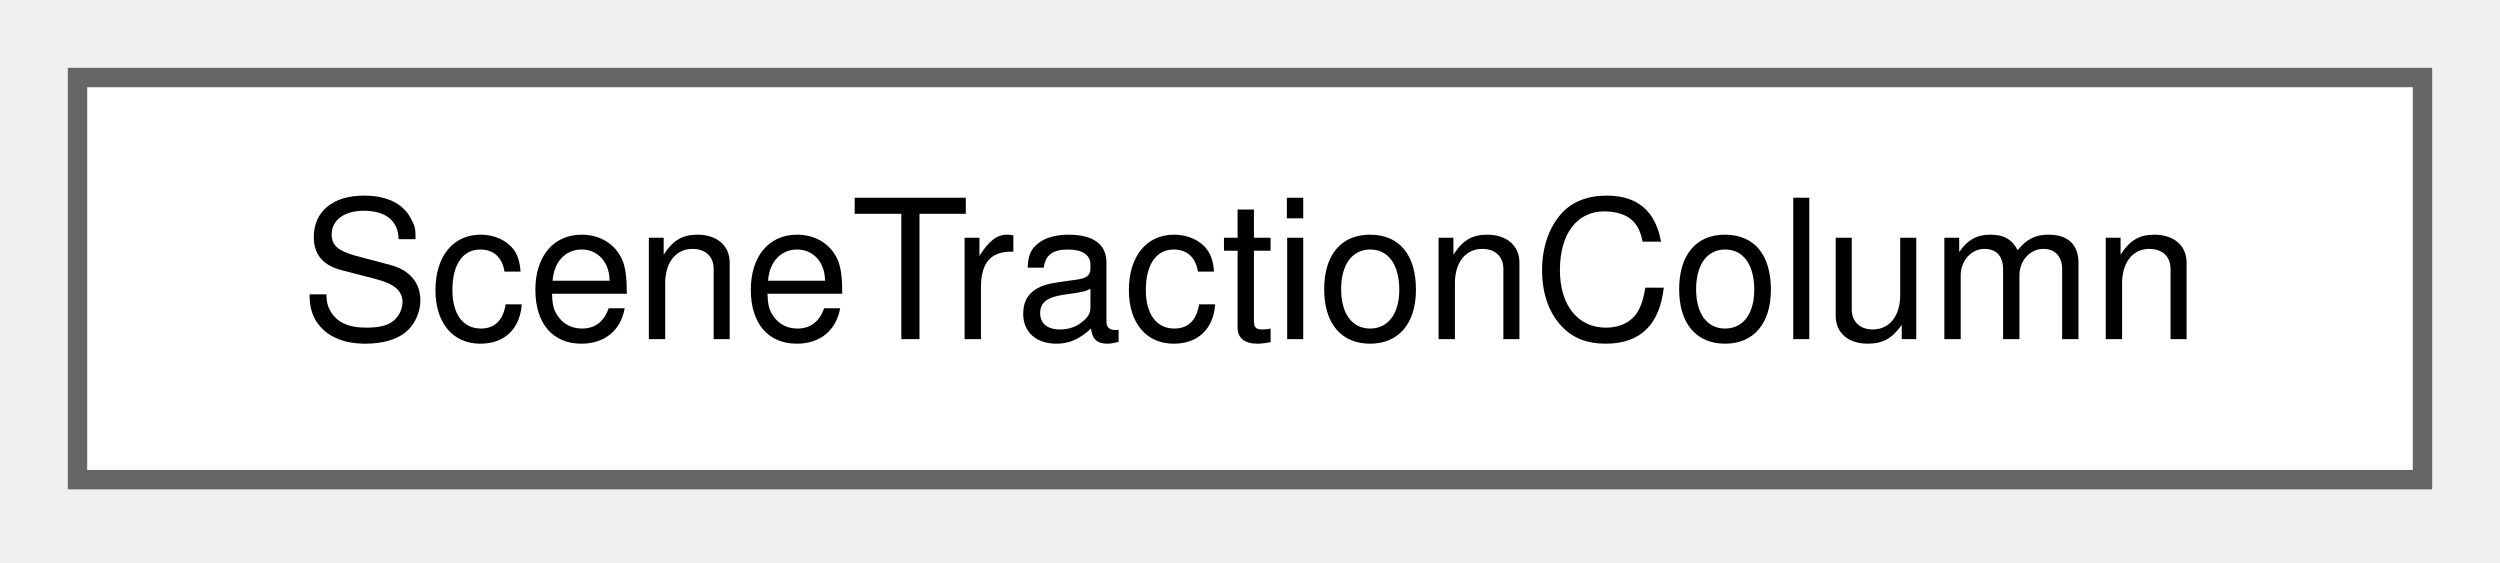
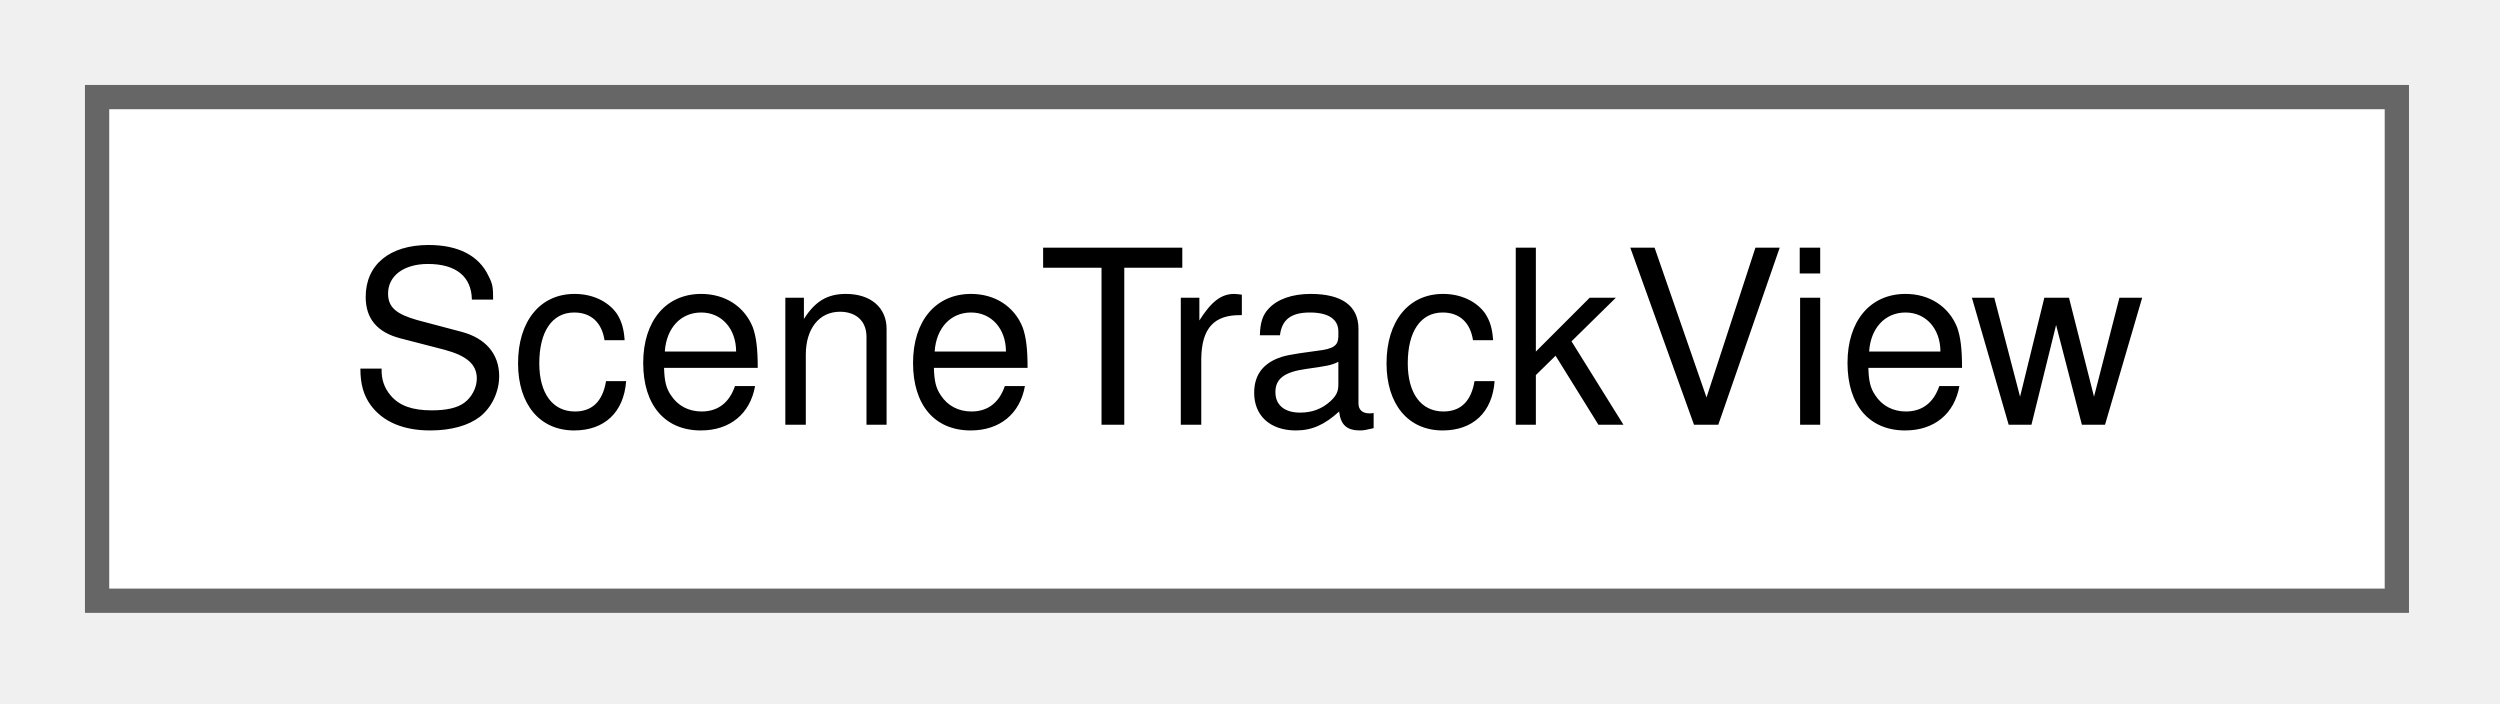
- <svg xmlns="http://www.w3.org/2000/svg" xmlns:xlink="http://www.w3.org/1999/xlink" width="129pt" height="29pt" viewBox="0.00 0.00 129.00 29.00">
+ <svg xmlns="http://www.w3.org/2000/svg" xmlns:xlink="http://www.w3.org/1999/xlink" width="103pt" height="29pt" viewBox="0.00 0.00 103.00 29.00">
  <g id="graph0" class="graph" transform="scale(1 1) rotate(0) translate(4 24.75)">
    <g id="Node000000" class="node">
      <g id="a_Node000000">
-         <a xlink:href="struct_scene_traction_column.html" target="_top" xlink:title=" ">
-           <polygon fill="white" stroke="#666666" points="121,-20.75 0,-20.75 0,0 121,0 121,-20.75" />
-           <text xml:space="preserve" text-anchor="middle" x="60.5" y="-7.25" font-family="Helvetica,sans-Serif" font-size="10.00">SceneTractionColumn</text>
+         <a xlink:href="struct_scene_track_view.html" target="_top" xlink:title="How the preview draws one track (views.json). It does not change the simulation.">
+           <polygon fill="white" stroke="#666666" points="94.75,-20.75 0,-20.75 0,0 94.75,0 94.75,-20.75" />
+           <text xml:space="preserve" text-anchor="middle" x="47.38" y="-7.25" font-family="Helvetica,sans-Serif" font-size="10.00">SceneTrackView</text>
        </a>
      </g>
    </g>
  </g>
</svg>
